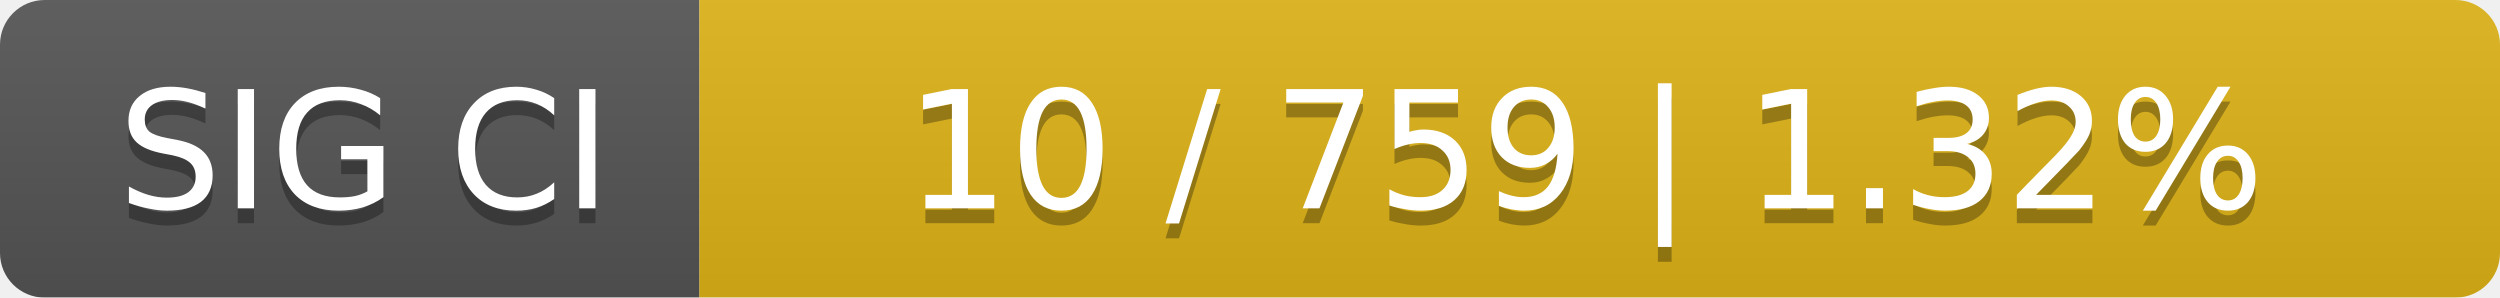
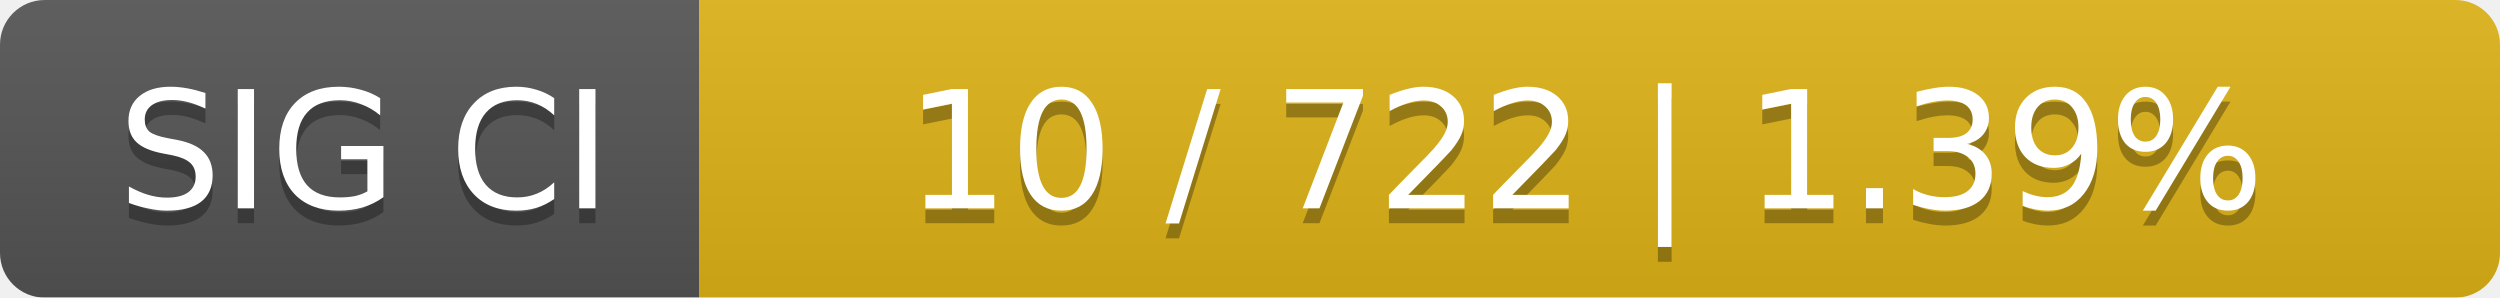
<svg xmlns="http://www.w3.org/2000/svg" width="168" height="20">
  <linearGradient id="smooth" x2="0" y2="100%">
    <stop offset="0" stop-color="#bbb" stop-opacity=".1" />
    <stop offset="1" stop-opacity=".1" />
  </linearGradient>
  <mask id="round">
    <rect width="168" height="20" rx="3" fill="#fff" />
  </mask>
  <g mask="url(#round)">
    <rect width="47" height="20" fill="#555" />
    <rect x="47" width="121" height="20" fill="#dfb317" />
    <rect width="168" height="20" fill="url(#smooth)" />
  </g>
  <g fill="#fff" text-anchor="middle" font-family="DejaVu Sans,Verdana,Geneva,sans-serif" font-size="11">
    <text x="24.5" y="15" fill="#010101" fill-opacity=".3">SIG CI</text>
    <text x="24.5" y="14">SIG CI</text>
-     <text x="106.5" y="15" fill="#010101" fill-opacity=".3">10 / 759    |    1.32%</text>
-     <text x="106.5" y="14">10 / 759    |    1.32%</text>
+     <text x="106.5" y="15" fill="#010101" fill-opacity=".3">10 / 722    |    1.39%</text>
+     <text x="106.5" y="14">10 / 722    |    1.39%</text>
  </g>
</svg>
